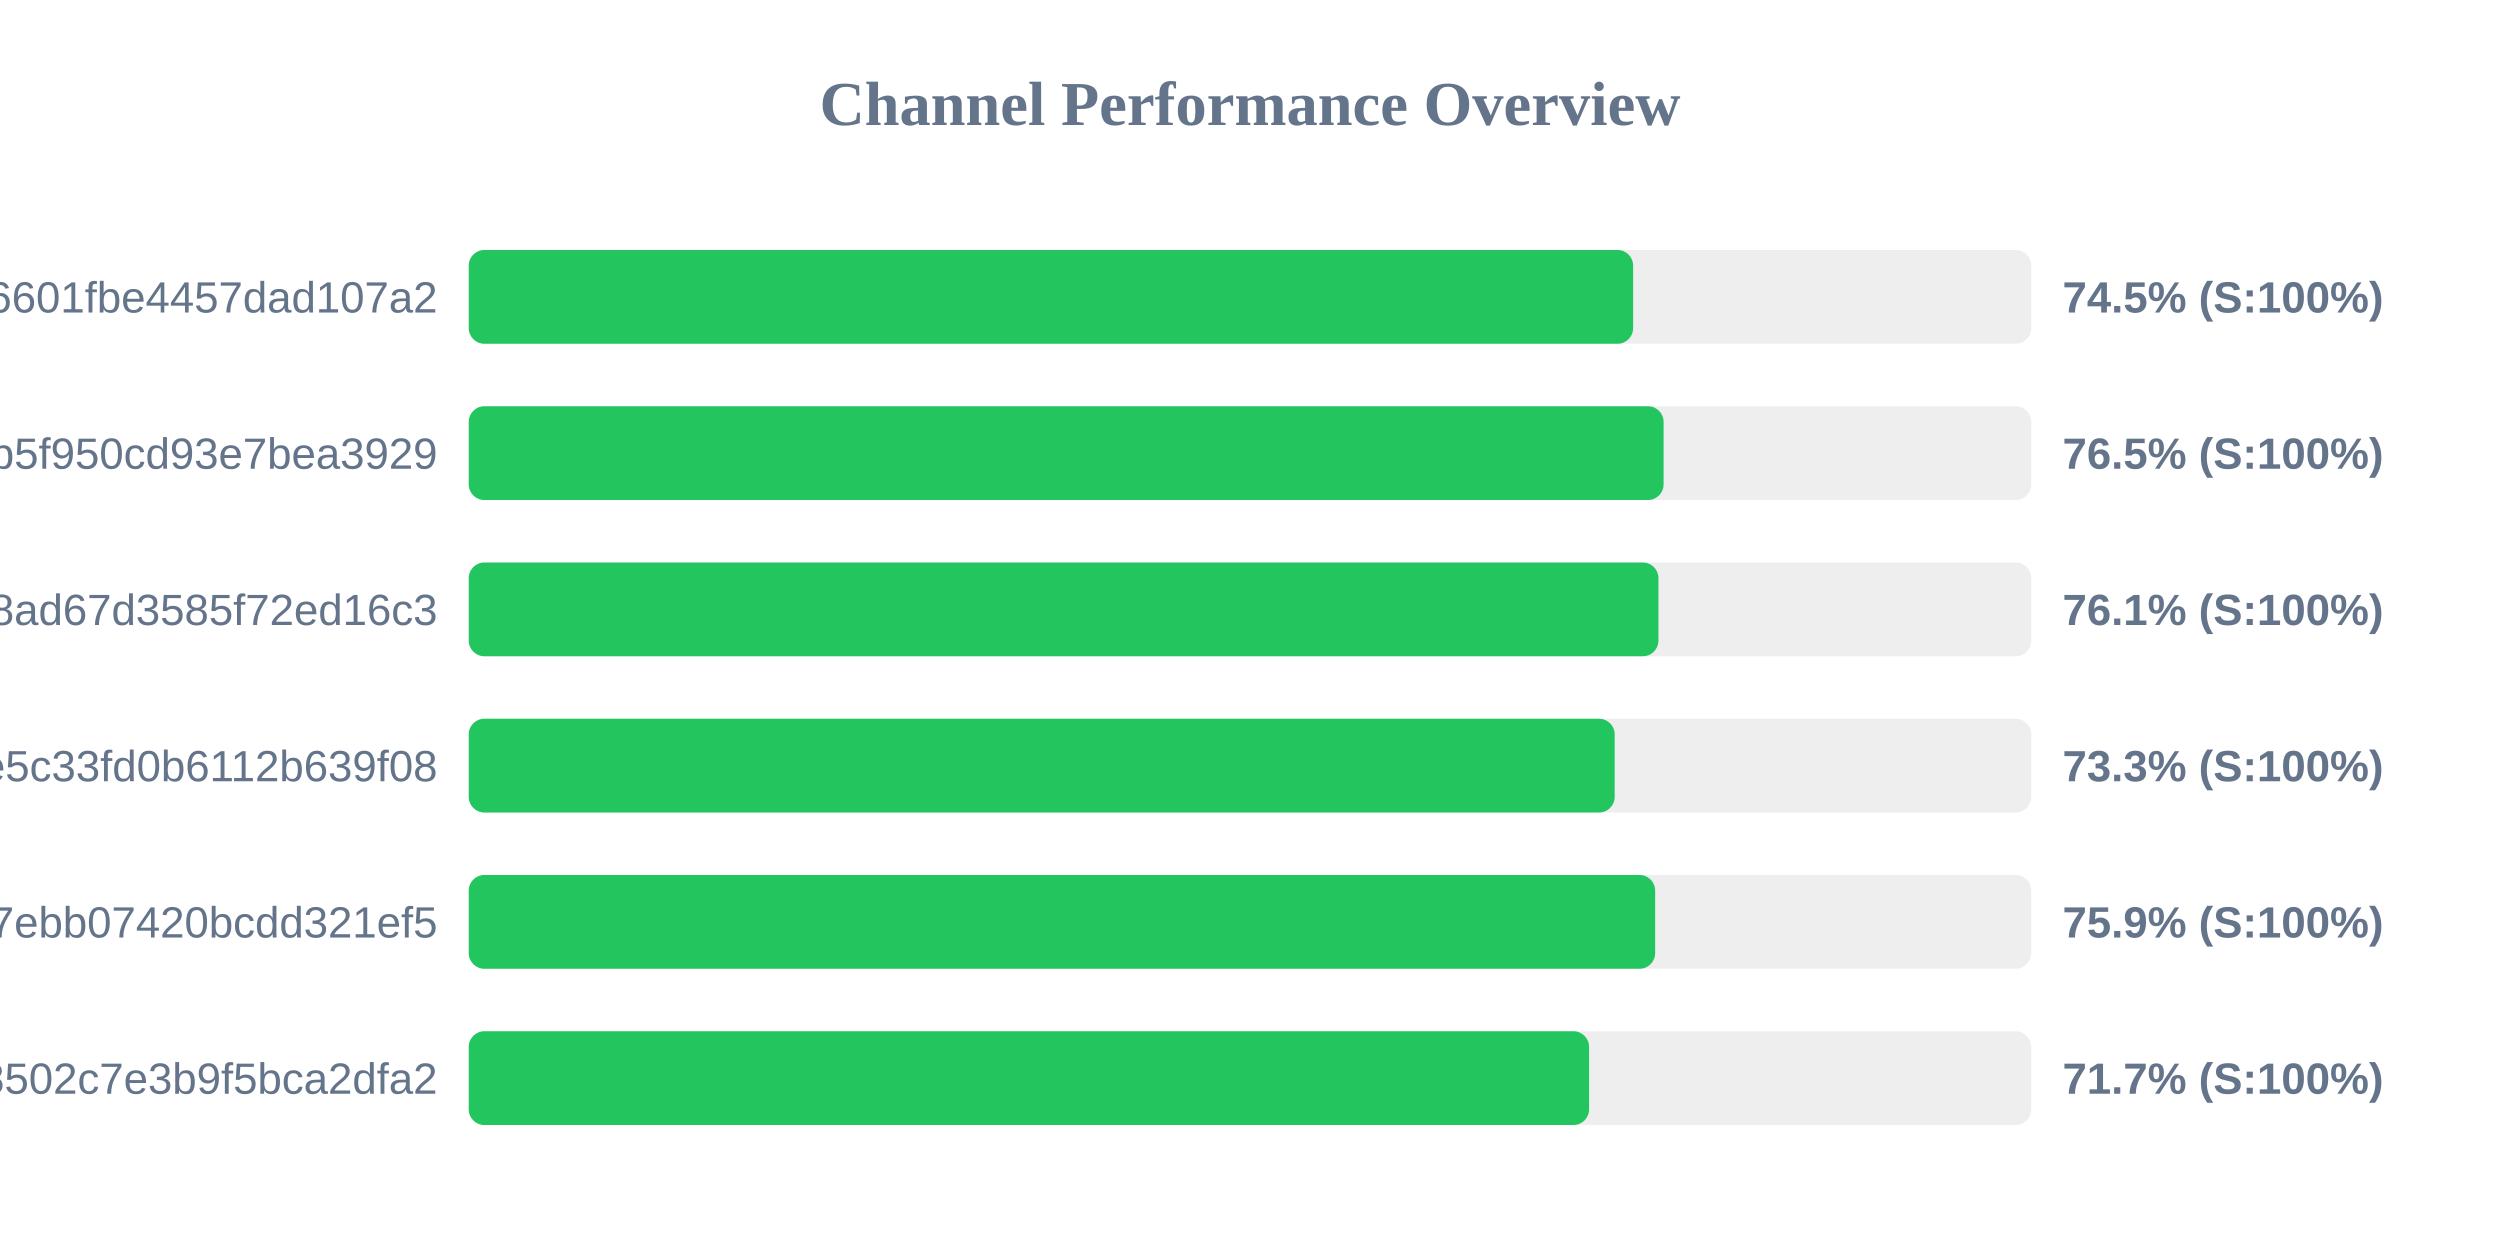
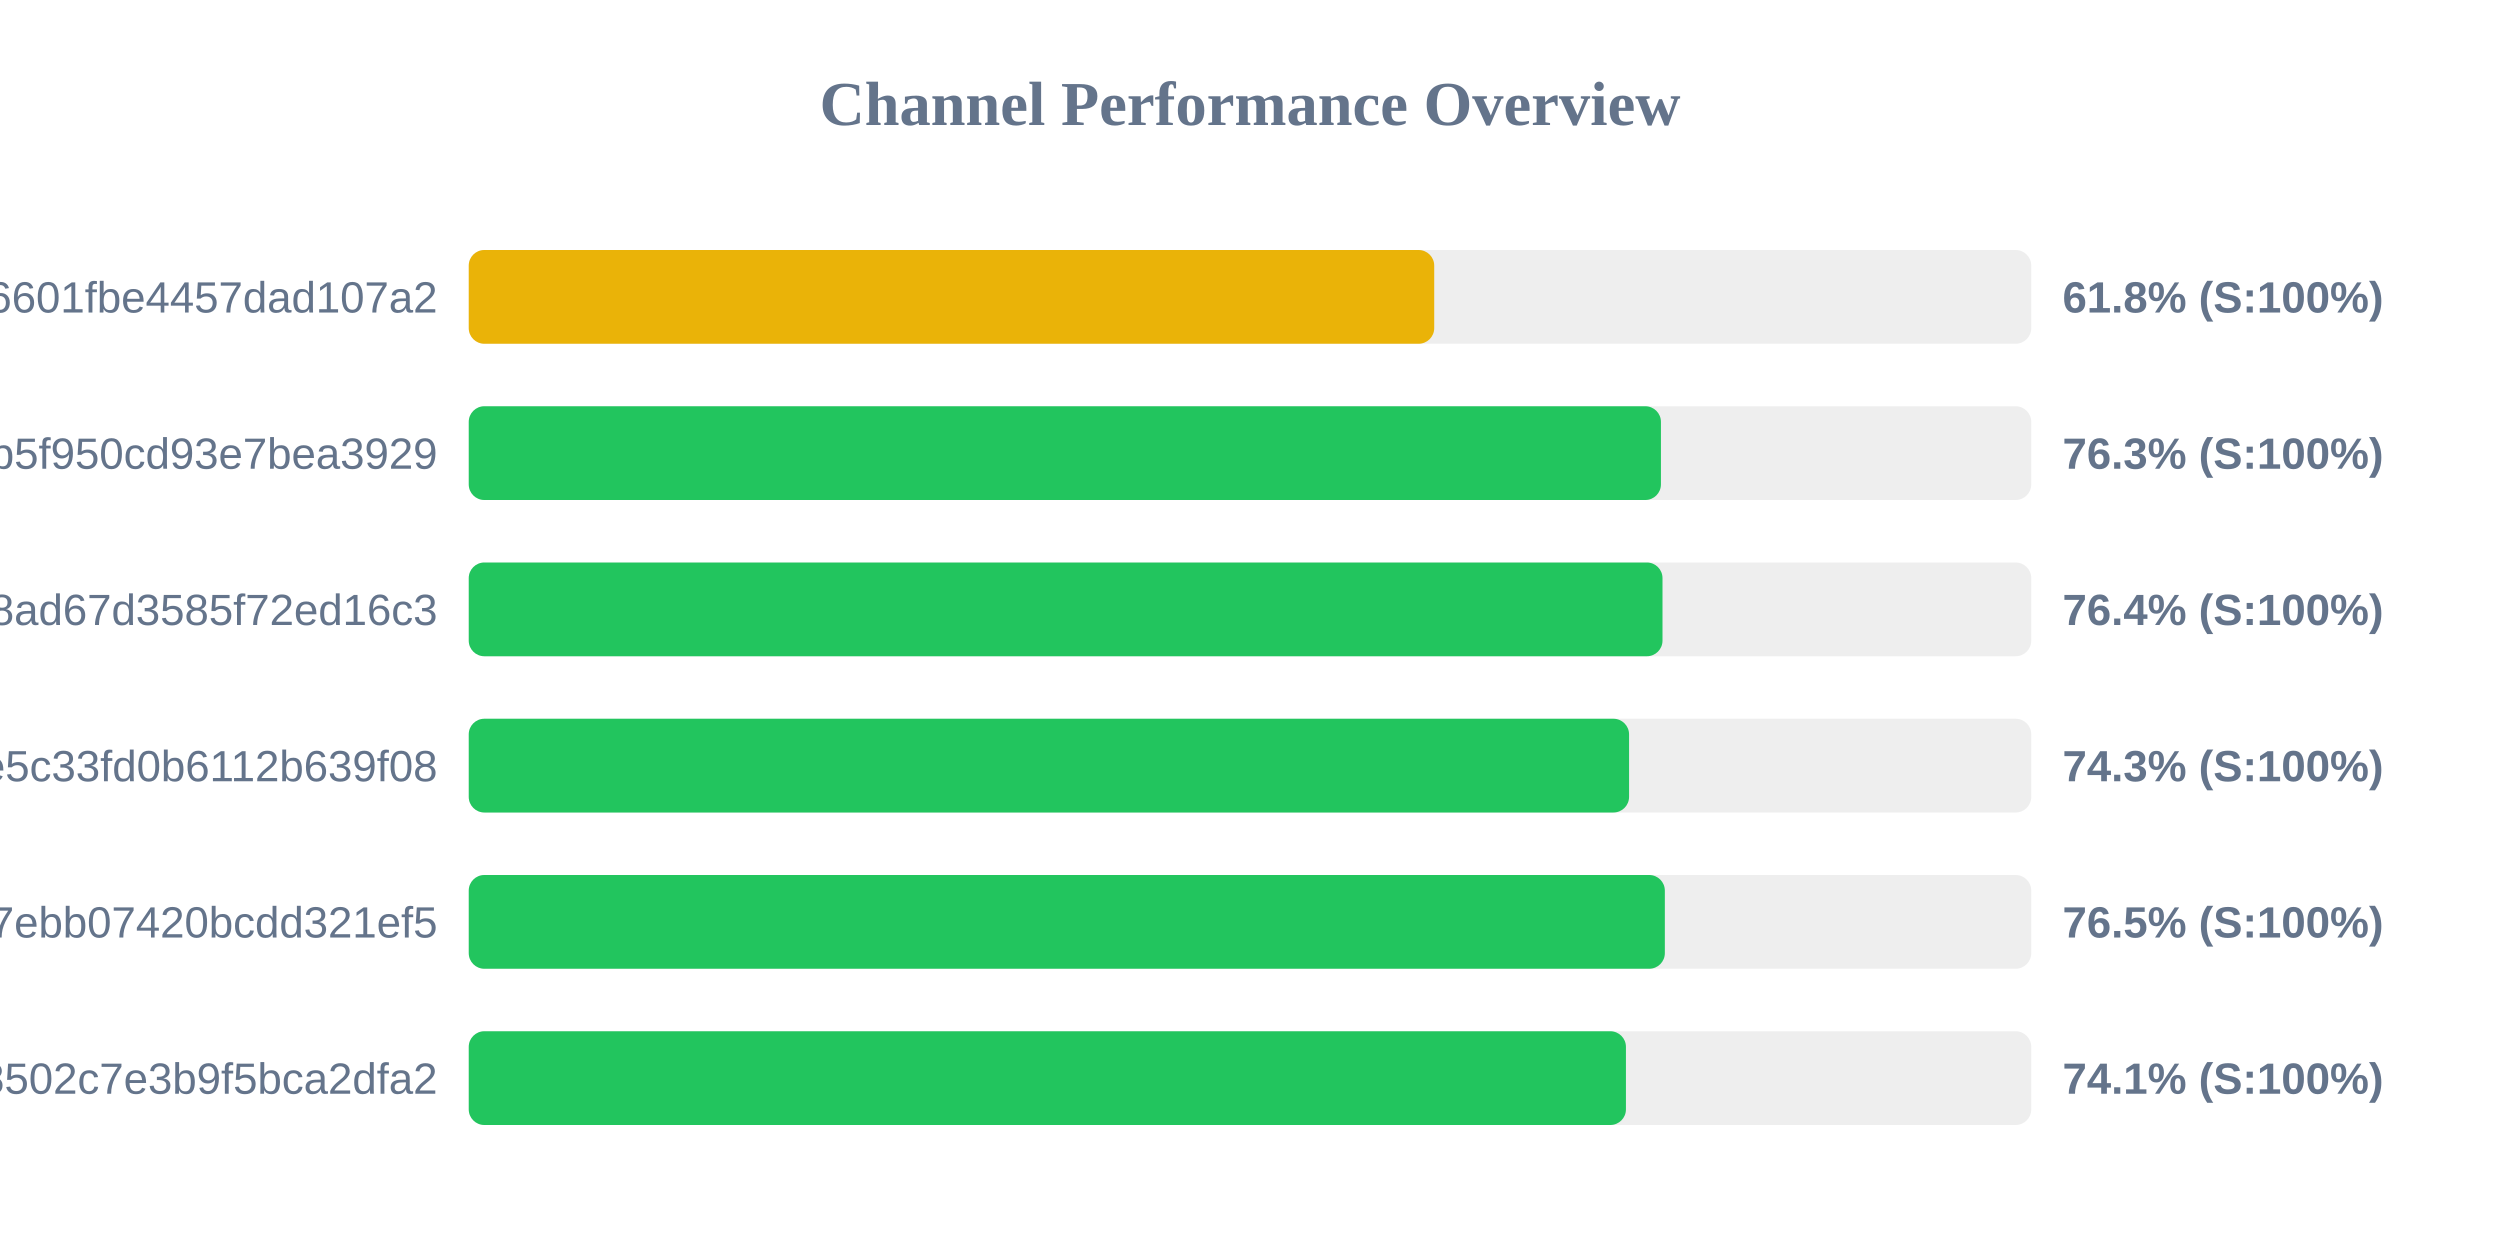
<svg xmlns="http://www.w3.org/2000/svg" width="800" height="400" version="1.1">
  <style>
        .row { font: 14px Arial; fill: #64748b; }
        .score { font: bold 14px Arial; fill: #64748b; }
    </style>
  <text x="400" y="40" text-anchor="middle" font-size="20px" font-weight="bold" fill="#64748b">Channel Performance Overview</text>
  <rect x="150" y="80" width="500" height="30" fill="#eee" rx="5" />
-   <rect x="150" y="80" width="372.6" height="30" fill="#22c55e" rx="5" />
+   <rect x="150" y="80" width="308.95" height="30" fill="#eab308" rx="5" />
  <text x="140" y="100" text-anchor="end" class="row">6ca22ad3b96aa6601fbe4457dad107a2</text>
-   <text x="660" y="100" text-anchor="start" class="score">74.5% (S:100%)</text>
+   <text x="660" y="100" text-anchor="start" class="score">61.8% (S:100%)</text>
  <rect x="150" y="130" width="500" height="30" fill="#eee" rx="5" />
-   <rect x="150" y="130" width="382.35" height="30" fill="#22c55e" rx="5" />
+   <rect x="150" y="130" width="381.5" height="30" fill="#22c55e" rx="5" />
  <text x="140" y="150" text-anchor="end" class="row">subscribe?token=05dd6e525ca86b5f950cd93e7bea3929</text>
-   <text x="660" y="150" text-anchor="start" class="score">76.5% (S:100%)</text>
+   <text x="660" y="150" text-anchor="start" class="score">76.3% (S:100%)</text>
  <rect x="150" y="180" width="500" height="30" fill="#eee" rx="5" />
-   <rect x="150" y="180" width="380.7" height="30" fill="#22c55e" rx="5" />
+   <rect x="150" y="180" width="382.0" height="30" fill="#22c55e" rx="5" />
  <text x="140" y="200" text-anchor="end" class="row">d2ddf60933dd08ad67d3585f72ed16c3</text>
-   <text x="660" y="200" text-anchor="start" class="score">76.1% (S:100%)</text>
+   <text x="660" y="200" text-anchor="start" class="score">76.4% (S:100%)</text>
  <rect x="150" y="230" width="500" height="30" fill="#eee" rx="5" />
-   <rect x="150" y="230" width="366.7" height="30" fill="#22c55e" rx="5" />
+   <rect x="150" y="230" width="371.3" height="30" fill="#22c55e" rx="5" />
  <text x="140" y="250" text-anchor="end" class="row">56c52d37015ce5c33fd0b6112b639f08</text>
-   <text x="660" y="250" text-anchor="start" class="score">73.3% (S:100%)</text>
+   <text x="660" y="250" text-anchor="start" class="score">74.3% (S:100%)</text>
  <rect x="150" y="280" width="500" height="30" fill="#eee" rx="5" />
-   <rect x="150" y="280" width="379.65" height="30" fill="#22c55e" rx="5" />
+   <rect x="150" y="280" width="382.75" height="30" fill="#22c55e" rx="5" />
  <text x="140" y="300" text-anchor="end" class="row">dcd03ae545a147ebb07420bcdd321ef5</text>
-   <text x="660" y="300" text-anchor="start" class="score">75.9% (S:100%)</text>
+   <text x="660" y="300" text-anchor="start" class="score">76.5% (S:100%)</text>
  <rect x="150" y="330" width="500" height="30" fill="#eee" rx="5" />
-   <rect x="150" y="330" width="358.5" height="30" fill="#22c55e" rx="5" />
+   <rect x="150" y="330" width="370.3" height="30" fill="#22c55e" rx="5" />
  <text x="140" y="350" text-anchor="end" class="row">ff7bb35d4ee18502c7e3b9f5bca2dfa2</text>
-   <text x="660" y="350" text-anchor="start" class="score">71.7% (S:100%)</text>
+   <text x="660" y="350" text-anchor="start" class="score">74.1% (S:100%)</text>
</svg>
